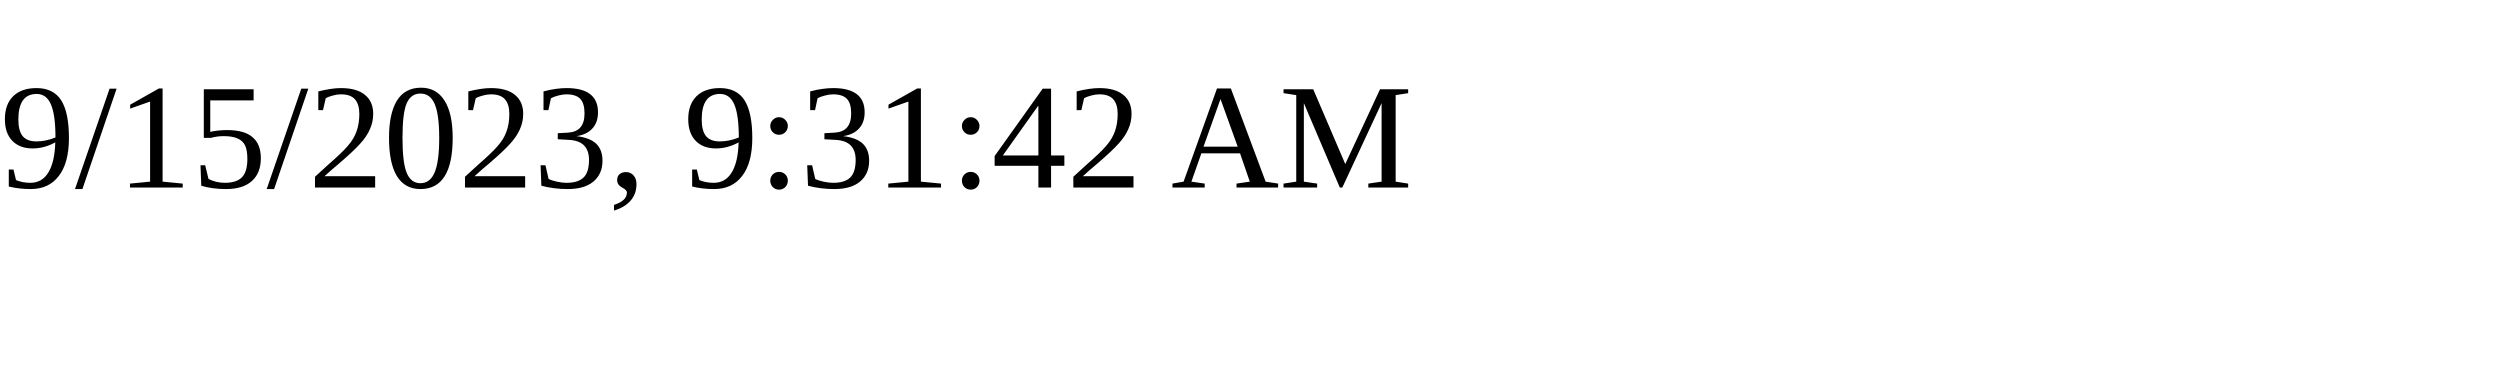
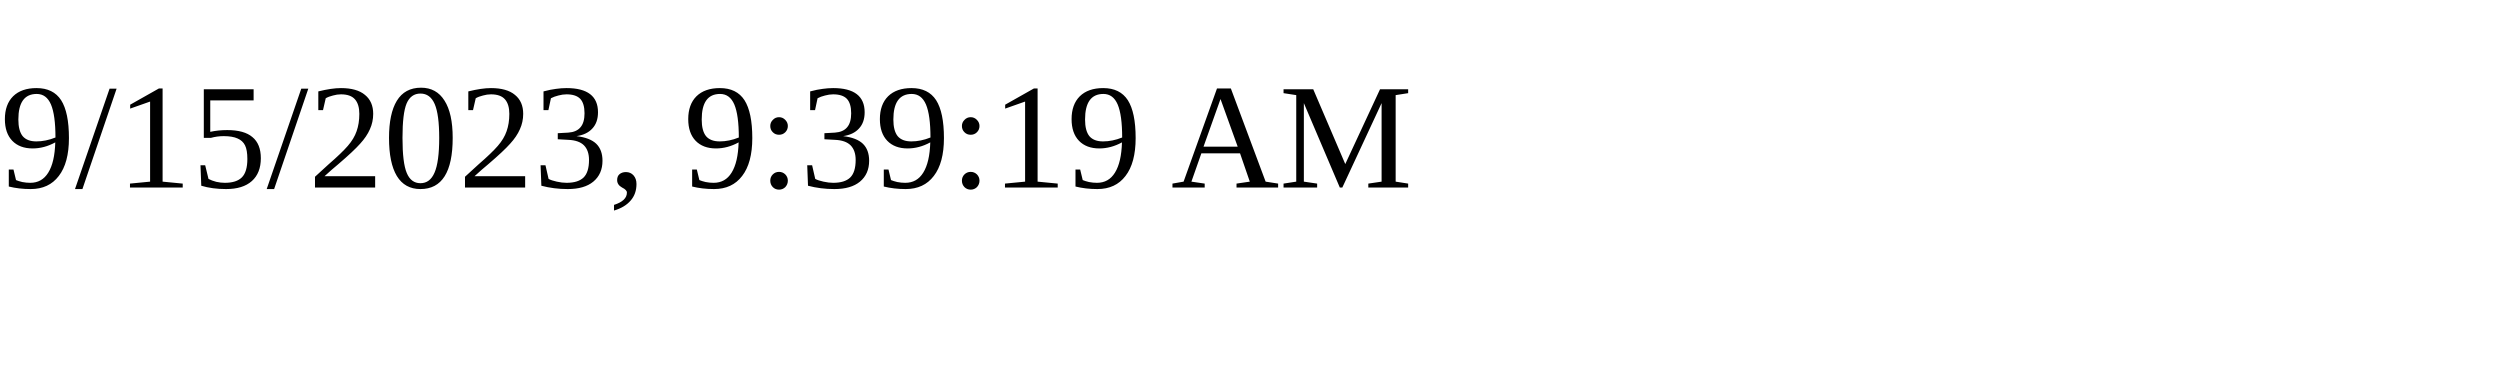
<svg xmlns="http://www.w3.org/2000/svg" height="30" width="200">
-   <text x="0" y="15">9/15/2023, 9:31:42 AM</text>
+   <text x="0" y="15">9/15/2023, 9:39:19 AM</text>
</svg>
